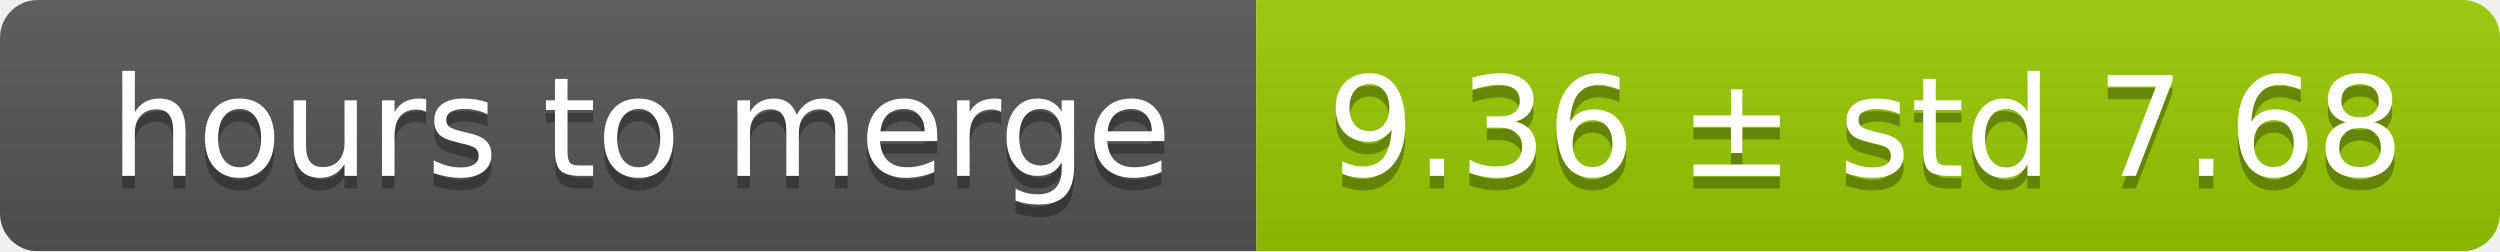
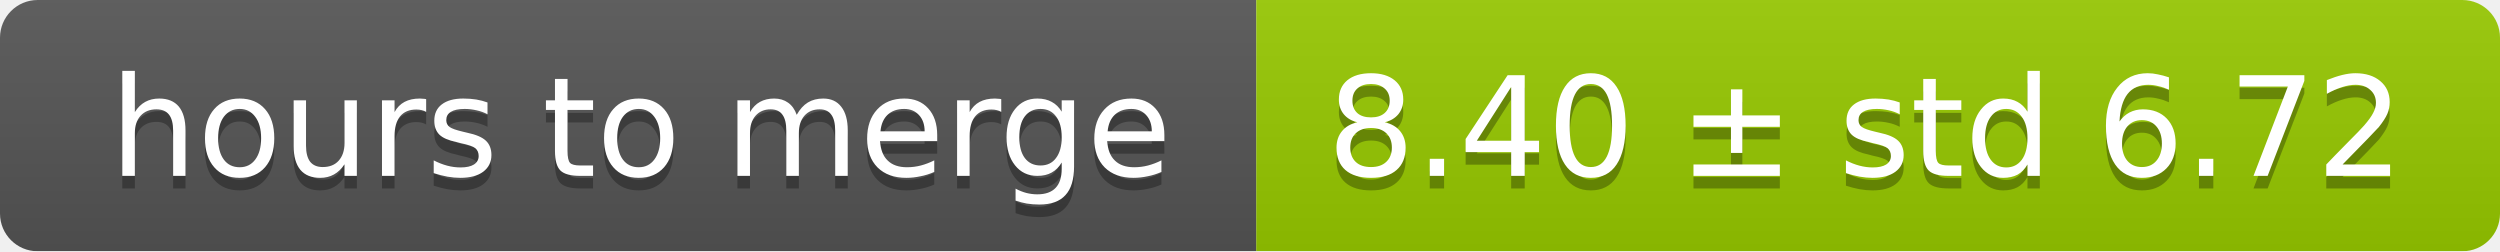
<svg xmlns="http://www.w3.org/2000/svg" width="199" height="20">
  <linearGradient id="smooth" x2="0" y2="100%">
    <stop offset="0" stop-color="#bbb" stop-opacity=".1" />
    <stop offset="1" stop-opacity=".1" />
  </linearGradient>
  <mask id="round">
    <rect width="199" height="20" rx="3" fill="#fff" />
  </mask>
  <g mask="url(#round)">
    <rect width="100" height="20" fill="#555" />
    <rect x="100" width="99" height="20" fill="#97ca00" />
    <rect width="199" height="20" fill="url(#smooth)" />
  </g>
  <g fill="#fff" text-anchor="middle" font-family="DejaVu Sans,Verdana,Geneva,sans-serif" font-size="11">
    <text x="51" y="15" fill="#010101" fill-opacity=".3">hours to merge</text>
    <text x="51" y="14">hours to merge</text>
-     <text x="148.5" y="15" fill="#010101" fill-opacity=".3">9.36 ± std 7.68</text>
-     <text x="148.5" y="14">9.36 ± std 7.68</text>
+     <text x="148.5" y="15" fill="#010101" fill-opacity=".3">8.40 ± std 6.72</text>
+     <text x="148.5" y="14">8.40 ± std 6.72</text>
  </g>
</svg>
